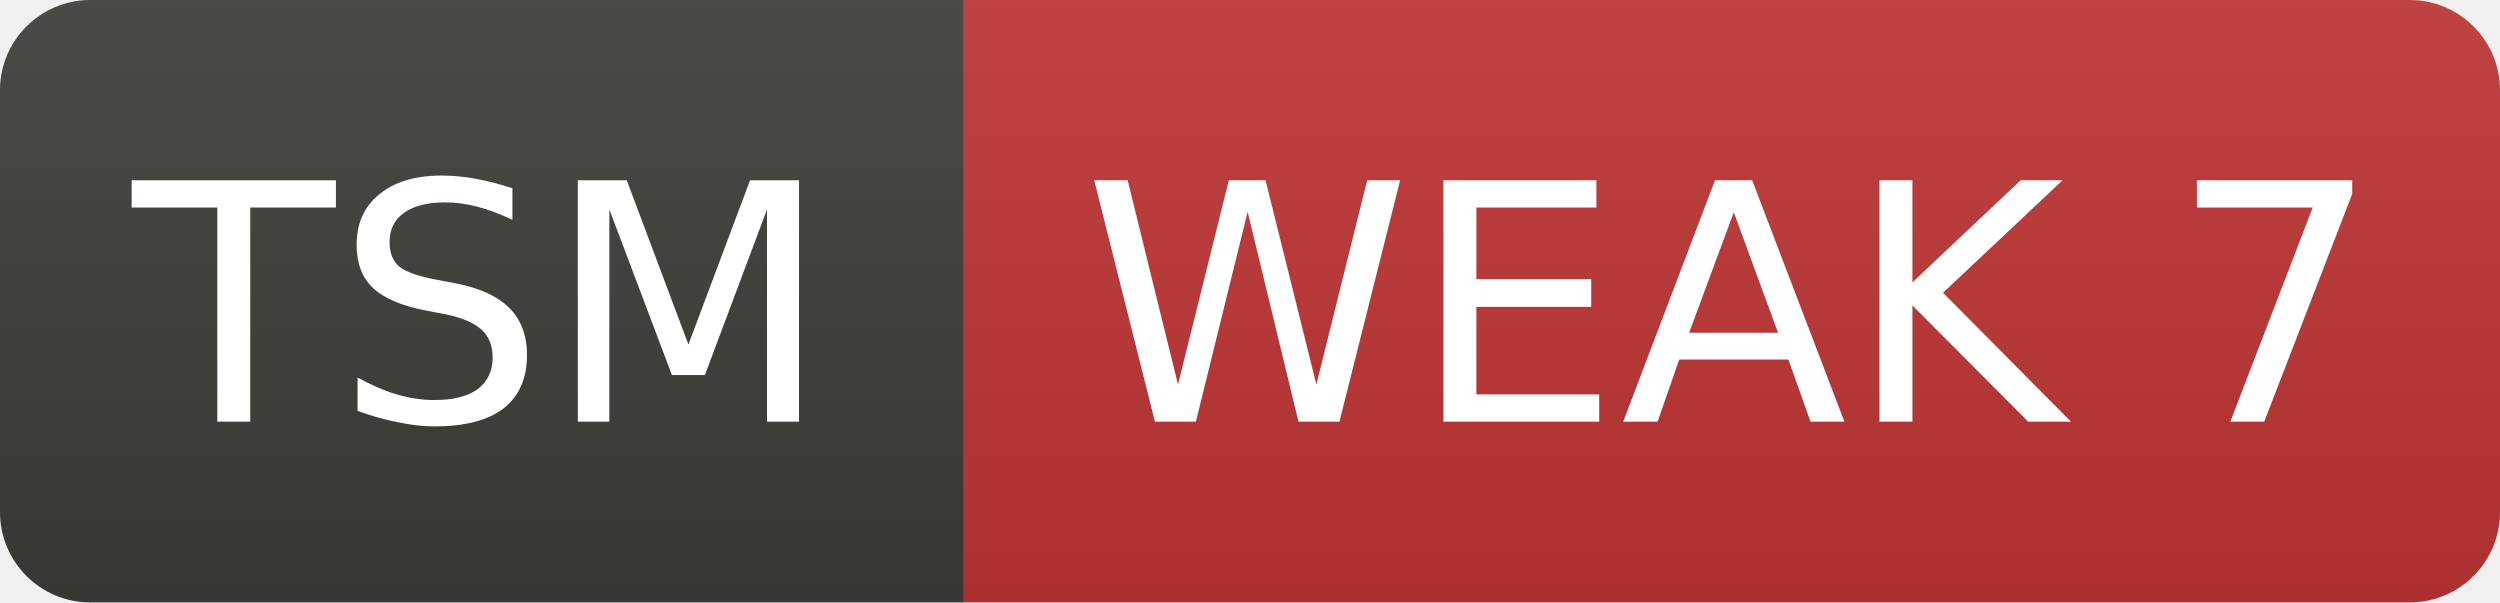
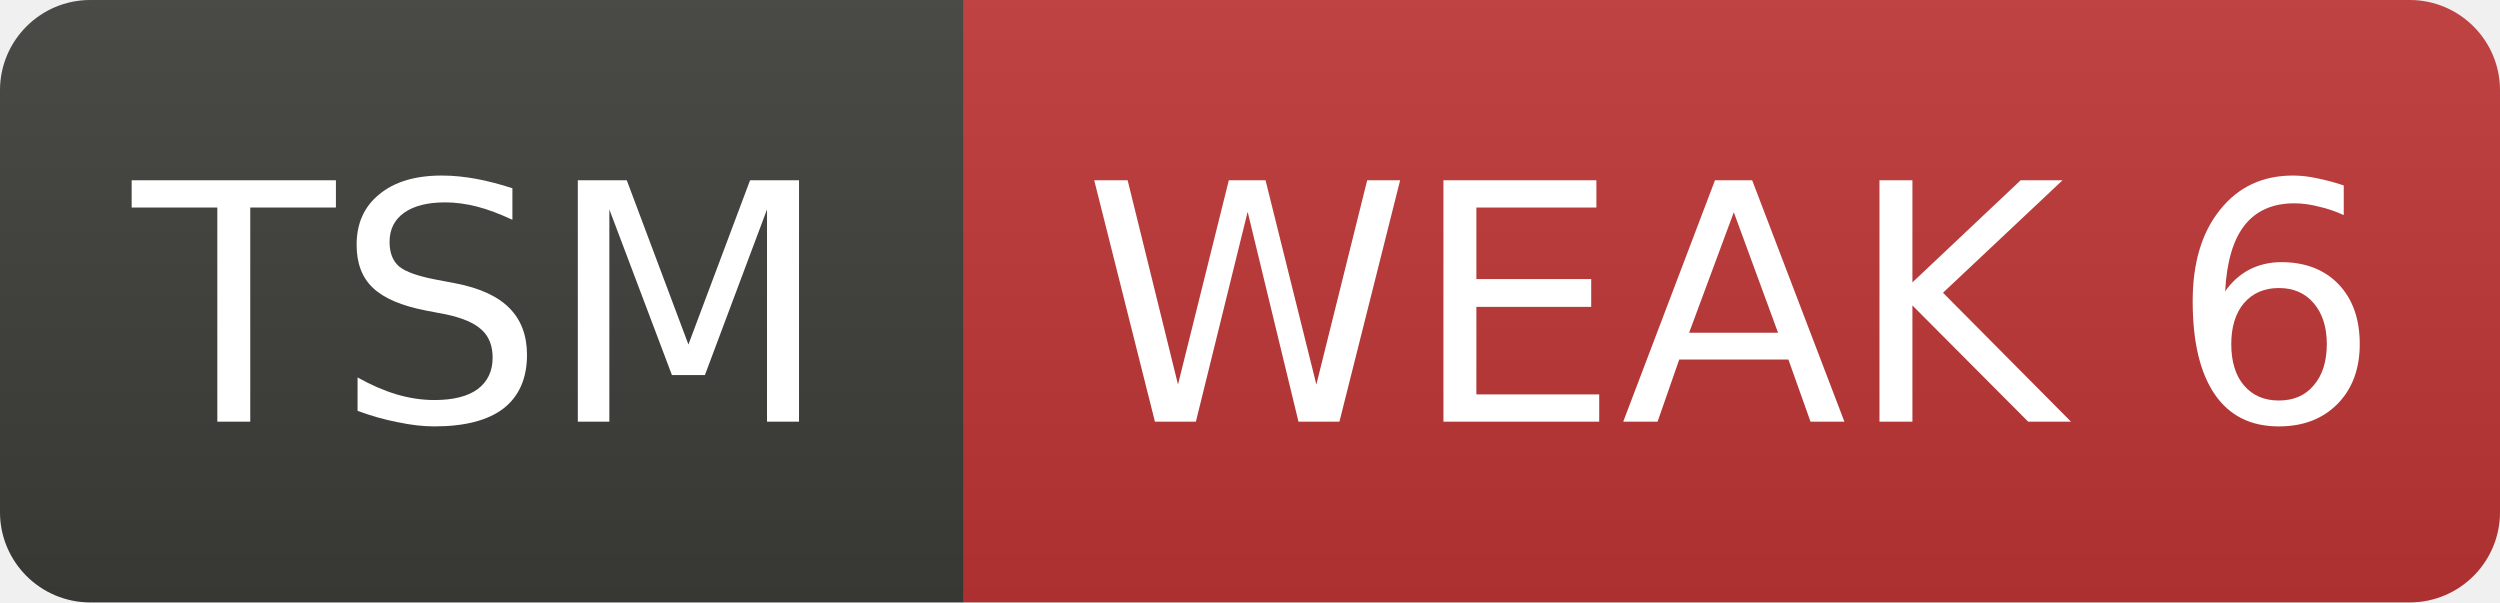
- <svg xmlns="http://www.w3.org/2000/svg" width="83" height="20" role="img" aria-label="TSM: WEAK 7">
+ <svg xmlns="http://www.w3.org/2000/svg" width="83" height="20" role="img" aria-label="TSM: WEAK 6">
  <linearGradient id="s" x2="0" y2="100%">
    <stop offset="0" stop-color="#bbb" stop-opacity=".1" />
    <stop offset="1" stop-opacity=".1" />
  </linearGradient>
  <clipPath id="r">
    <rect width="83" height="20" rx="3" fill="#fff" />
  </clipPath>
  <g clip-path="url(#r)">
    <rect width="32" height="20" fill="#3d3d3a" />
    <rect x="32" width="51" height="20" fill="#c03636" />
    <rect width="83" height="20" fill="url(#s)" />
  </g>
  <g fill="#fff" text-anchor="middle" font-family="Verdana,Geneva,DejaVu Sans,sans-serif" font-size="11">
    <text x="16.0" y="14">TSM</text>
-     <text x="57.5" y="14">WEAK 7</text>
+     <text x="57.5" y="14">WEAK 6</text>
  </g>
</svg>
